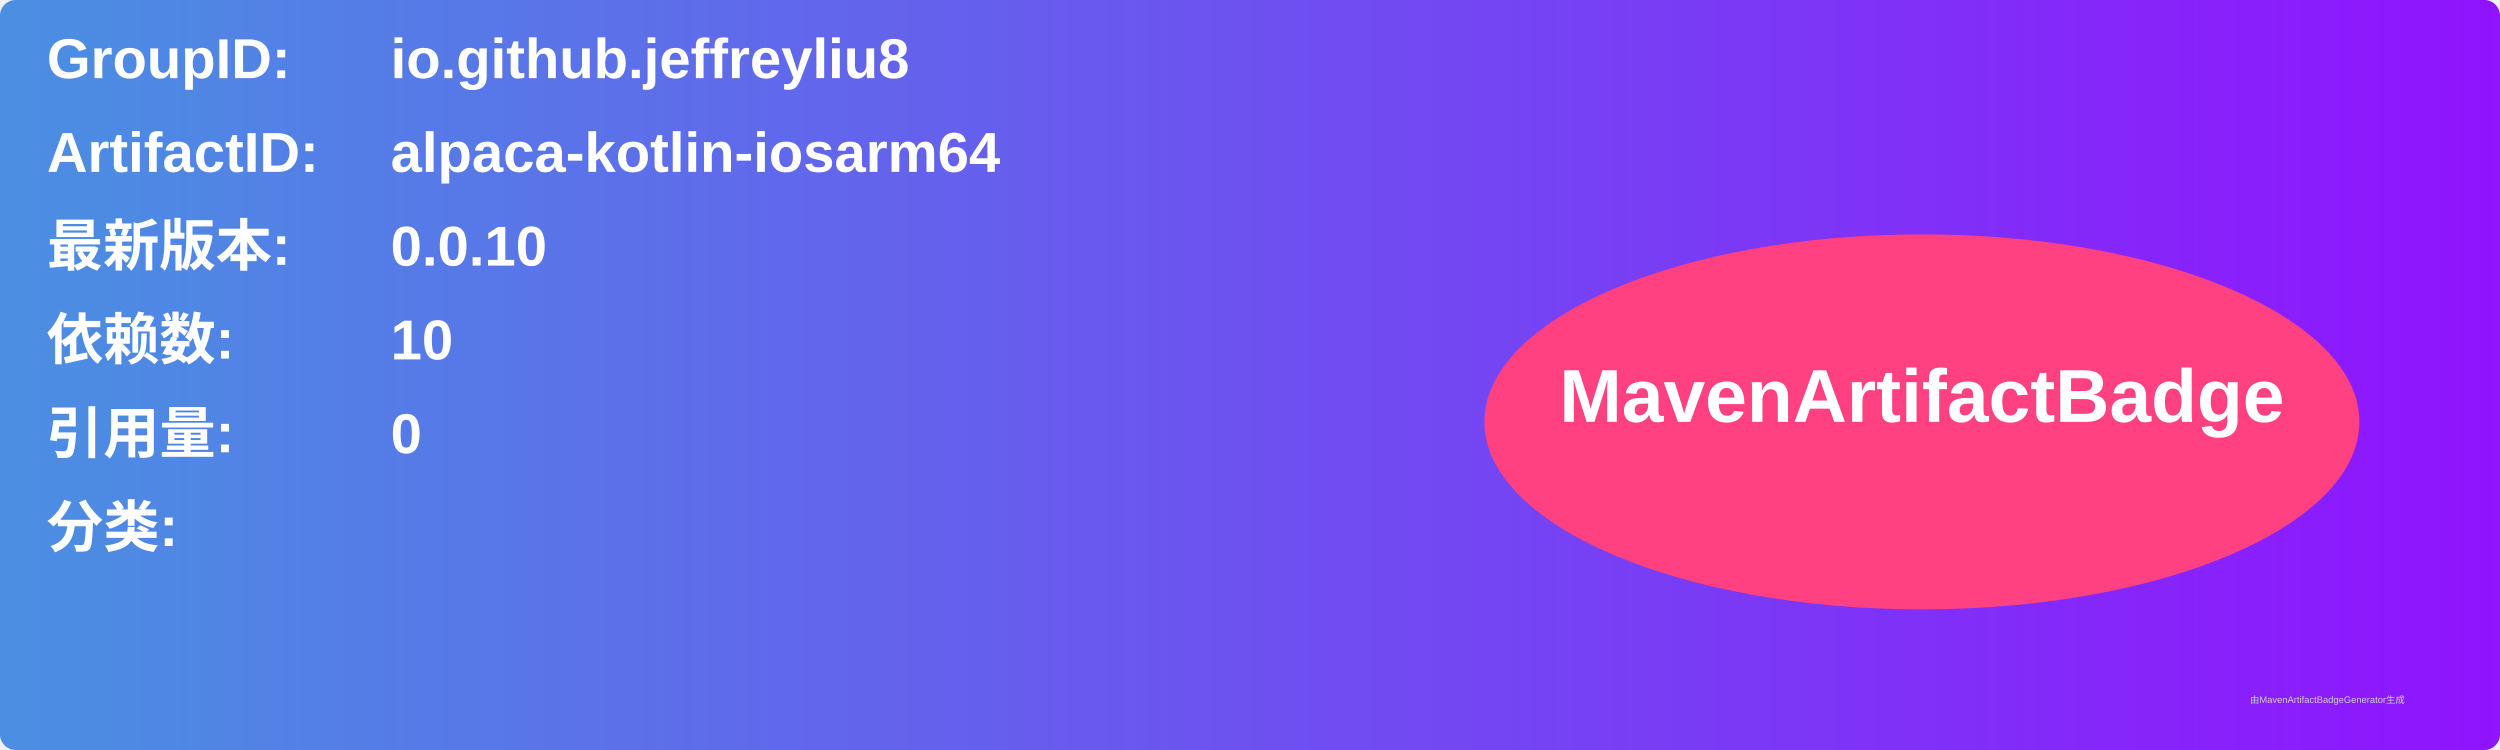
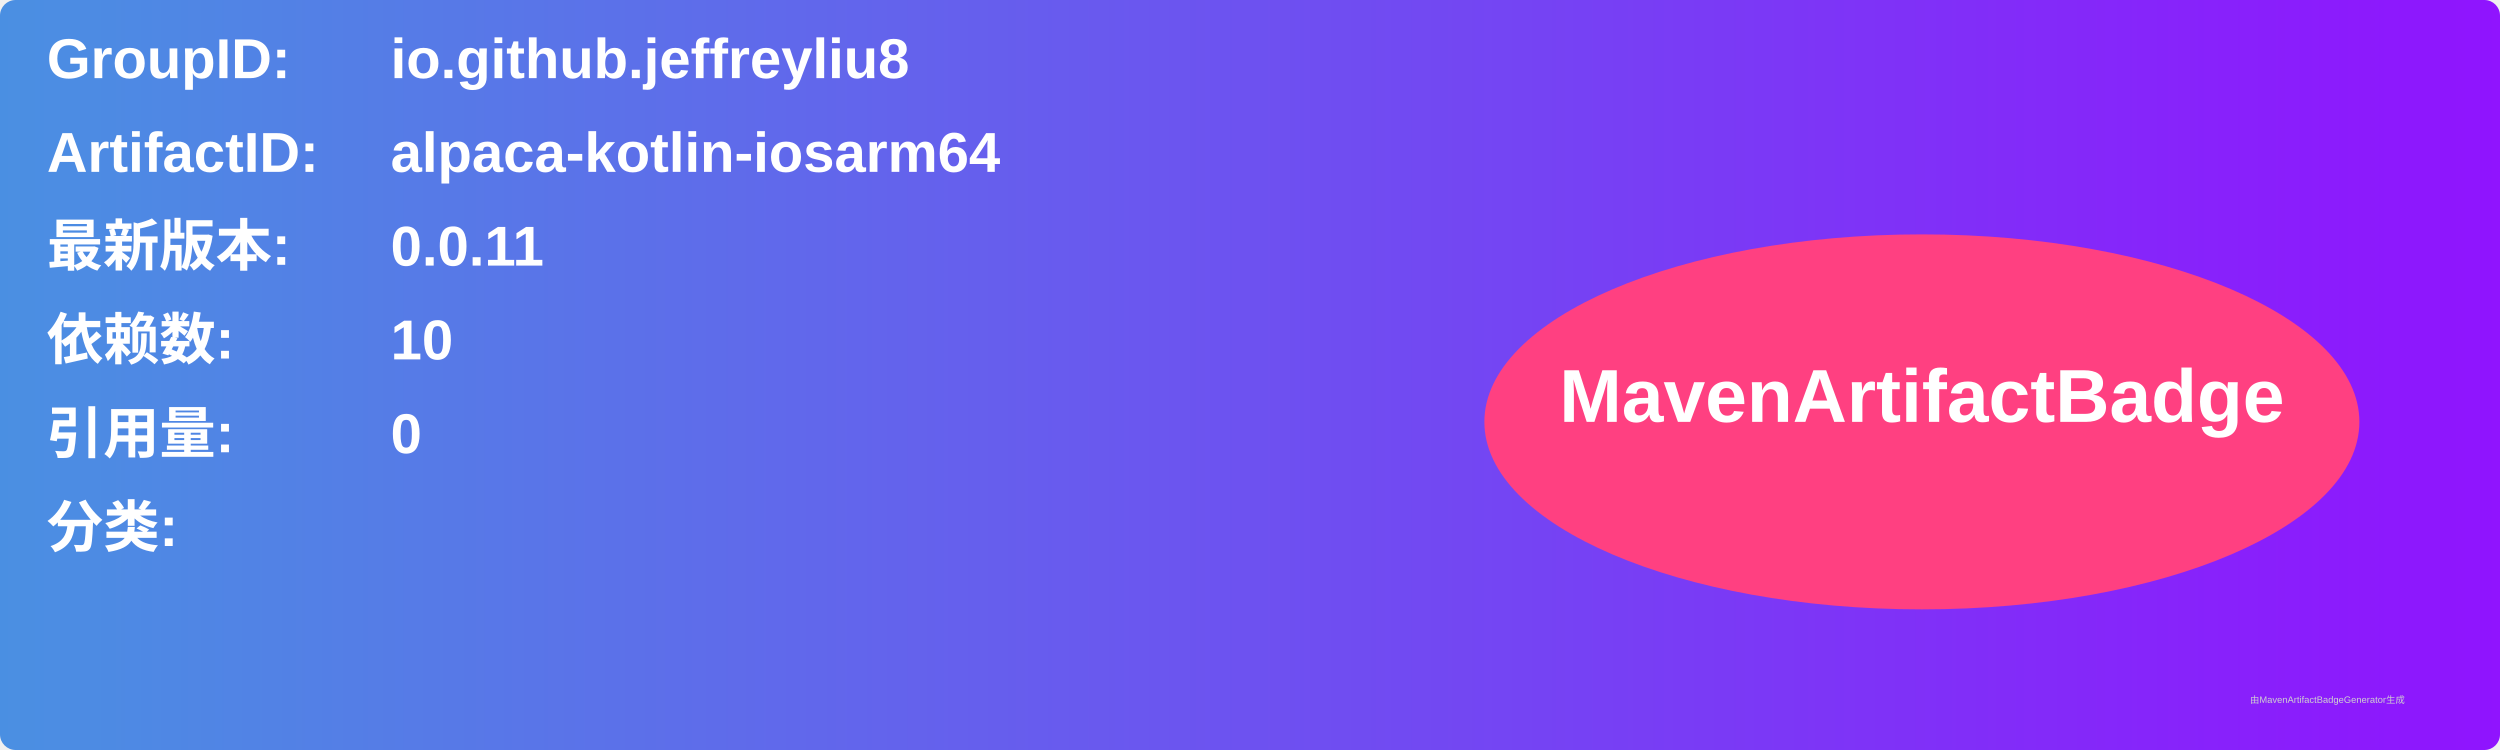
<svg xmlns="http://www.w3.org/2000/svg" width="800" height="240" viewBox="0 0 800 240">
  <linearGradient id="grad" x1="0%" y1="0%" x2="100%" y2="0%">
    <stop offset="0%" stop-color="#4a90e2" />
    <stop offset="100%" stop-color="#9013fe" />
  </linearGradient>
  <rect width="100%" height="100%" rx="5" ry="5" fill="url(#grad)" />
  <g transform="translate(15, 15)">
    <text x="0" y="10" font-family="Arial" font-size="18" fill="white" font-weight="bold" width="260">GroupID:</text>
    <text x="110" y="10" font-family="Arial" font-size="18" fill="white" font-weight="bold" width="460">io.github.jeffreyliu8</text>
    <text x="0" y="40" font-family="Arial" font-size="18" fill="white" font-weight="bold" width="260">ArtifactID:</text>
    <text x="110" y="40" font-family="Arial" font-size="18" fill="white" font-weight="bold" width="460">alpaca-kotlin-iosarm64</text>
    <text x="0" y="70" font-family="Arial" font-size="18" fill="white" font-weight="bold">最新版本:</text>
    <text x="110" y="70" font-family="Arial" font-size="18" fill="white" font-weight="bold">
-       <tspan font-weight="bold">0.0.10</tspan>
+       <tspan font-weight="bold">0.0.11</tspan>
    </text>
    <text x="0" y="100" font-family="Arial" font-size="18" fill="white" font-weight="bold">依赖数: </text>
    <text x="110" y="100" font-family="Arial" font-size="18" fill="white">
      <tspan font-weight="bold">10</tspan>
    </text>
    <text x="0" y="130" font-family="Arial" font-size="18" fill="white" font-weight="bold">引用量: </text>
    <text x="110" y="130" font-family="Arial" font-size="18" fill="white">
      <tspan font-weight="bold">0</tspan>
    </text>
    <text x="0" y="160" font-family="Arial" font-size="18" fill="white" font-weight="bold">分类:</text>
    <text x="10" y="190" font-family="Arial" font-size="10" fill="white">
      <tspan font-weight="bold" />
    </text>
    <ellipse cx="600" cy="120" rx="140" ry="60" fill="#ff4081" />
    <text x="600" y="120" text-anchor="middle" font-family="Arial" font-size="24" fill="white" font-weight="bold">MavenArtifactBadge</text>
  </g>
  <text x="720" y="225" font-family="Arial" font-size="3" fill="#d0d0d0">由MavenArtifactBadgeGenerator生成</text>
</svg>
